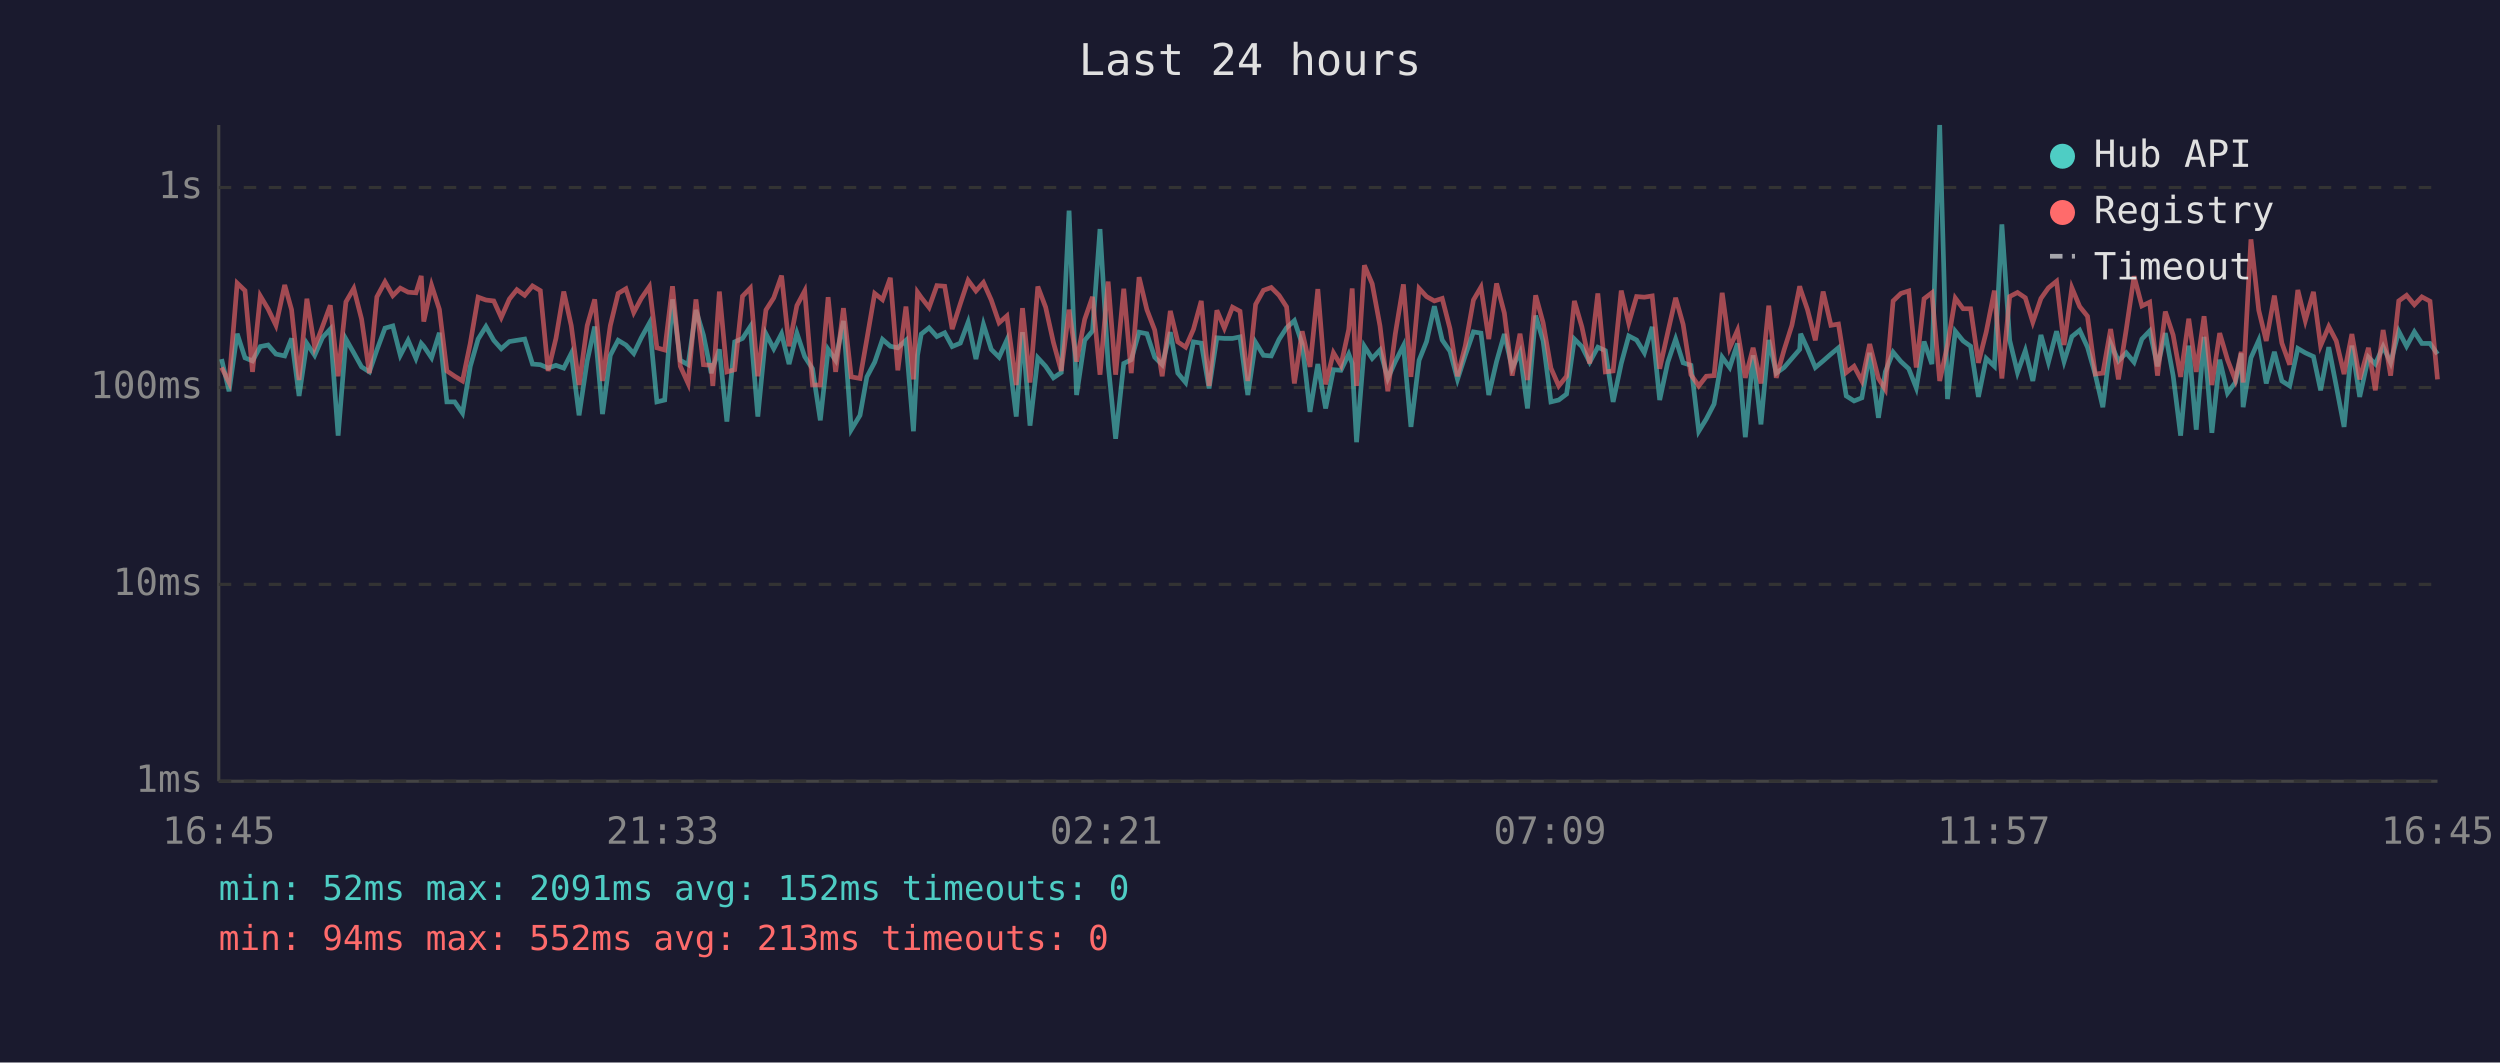
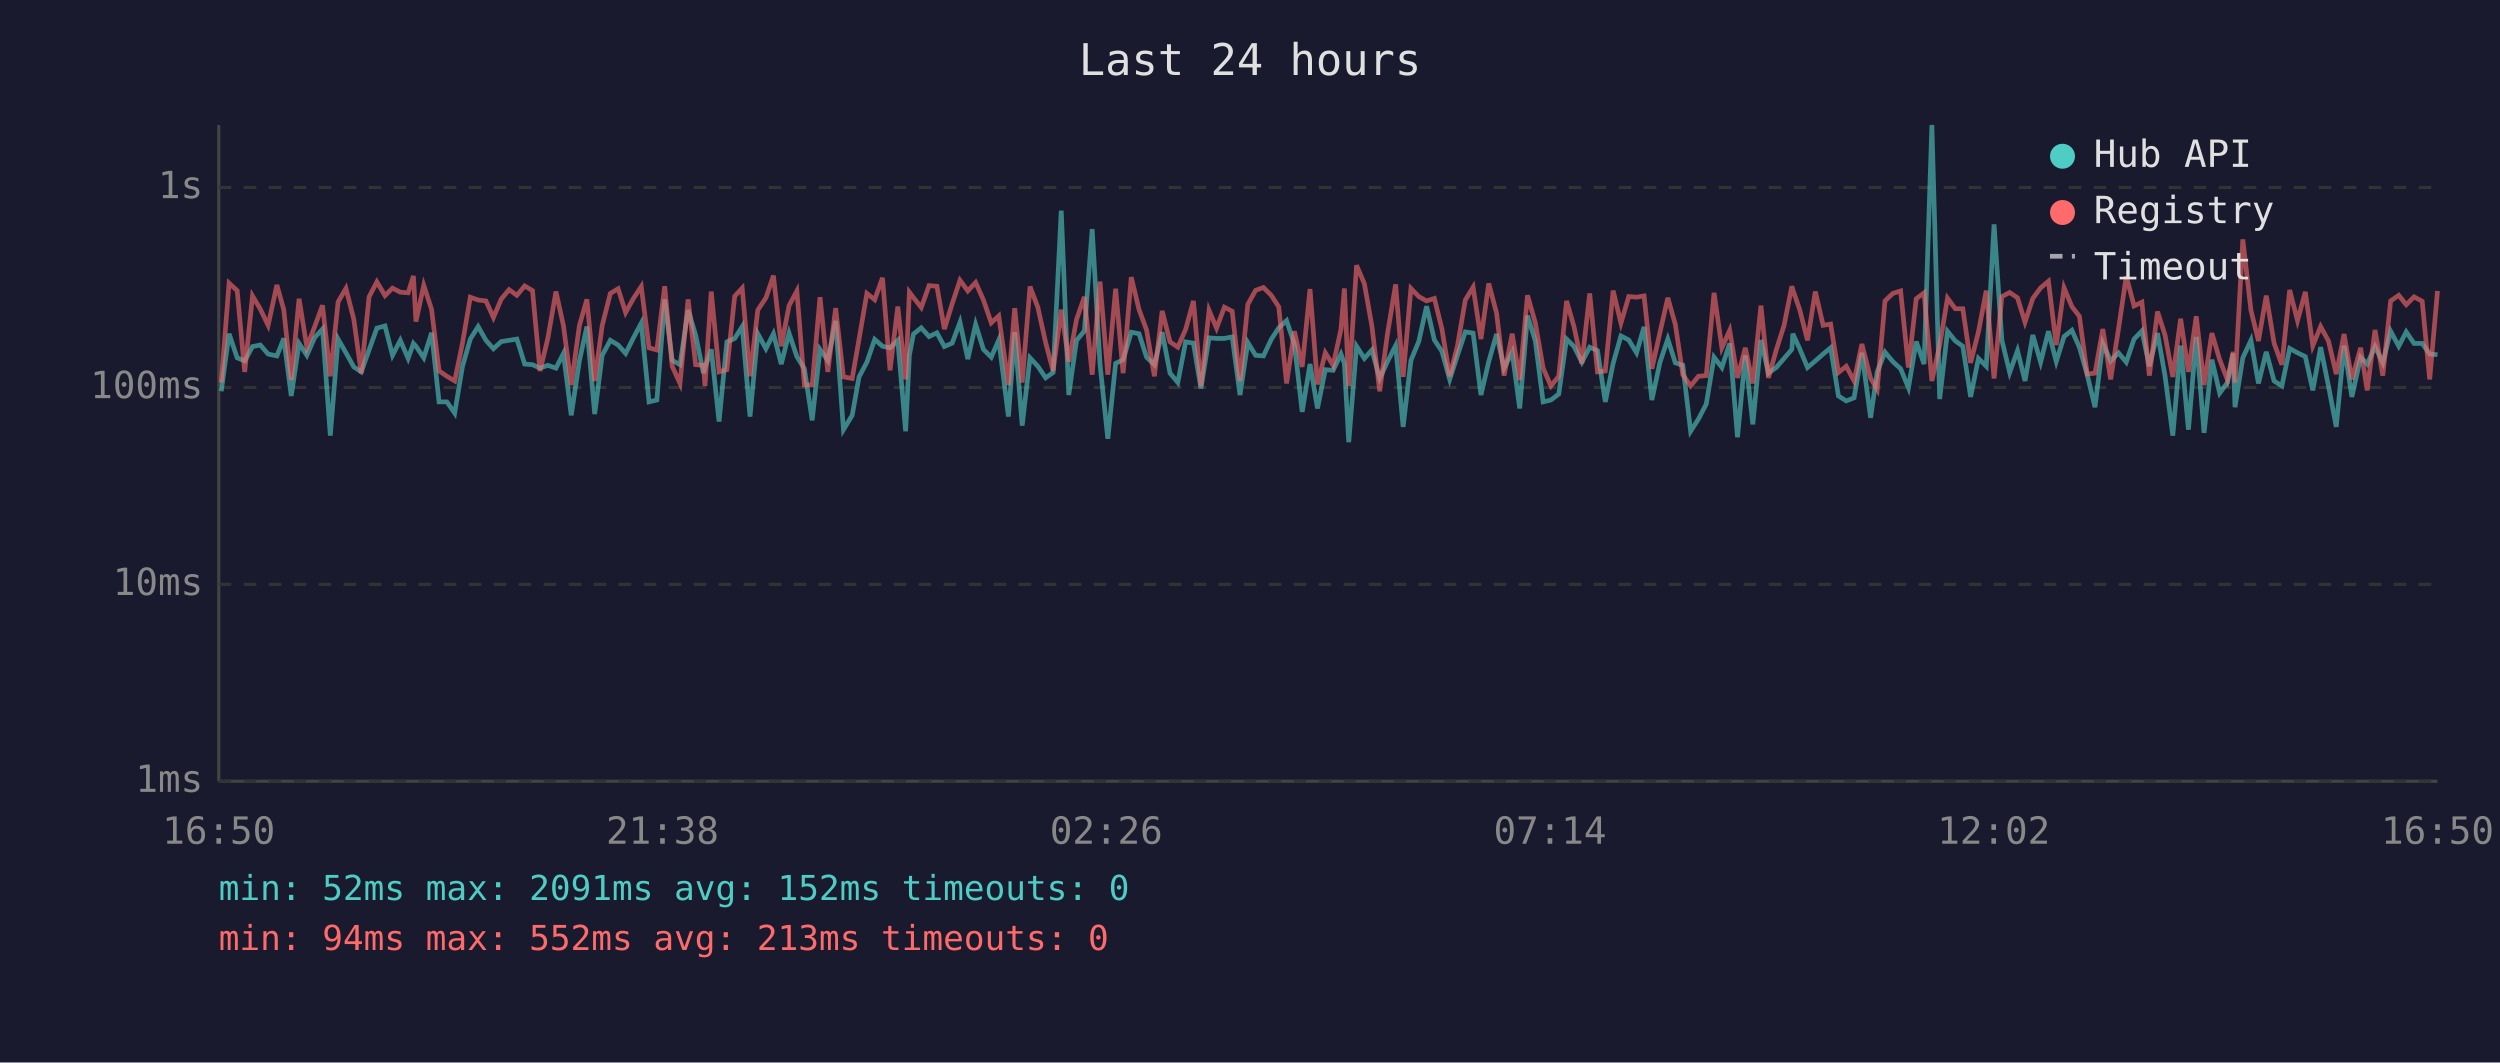
<svg xmlns="http://www.w3.org/2000/svg" viewBox="0 0 800 340" font-family="monospace" font-size="12">
  <rect width="800" height="340" fill="#1a1a2e" />
  <text x="400" y="24" fill="#e0e0e0" font-size="14" text-anchor="middle">Last 24 hours</text>
  <line x1="70" y1="40" x2="70" y2="250" stroke="#444" stroke-width="1" />
  <line x1="70" y1="250" x2="780" y2="250" stroke="#444" stroke-width="1" />
  <line x1="70" y1="250" x2="780" y2="250" stroke="#333" stroke-width="1" stroke-dasharray="4" />
  <text x="65" y="250" fill="#888" text-anchor="end" dominant-baseline="middle">1ms</text>
  <line x1="70" y1="187" x2="780" y2="187" stroke="#333" stroke-width="1" stroke-dasharray="4" />
  <text x="65" y="187" fill="#888" text-anchor="end" dominant-baseline="middle">10ms</text>
  <line x1="70" y1="124" x2="780" y2="124" stroke="#333" stroke-width="1" stroke-dasharray="4" />
  <text x="65" y="124" fill="#888" text-anchor="end" dominant-baseline="middle">100ms</text>
  <line x1="70" y1="60" x2="780" y2="60" stroke="#333" stroke-width="1" stroke-dasharray="4" />
  <text x="65" y="60" fill="#888" text-anchor="end" dominant-baseline="middle">1s</text>
-   <text x="70" y="270" fill="#888" text-anchor="middle">16:45</text>
-   <text x="212" y="270" fill="#888" text-anchor="middle">21:33</text>
-   <text x="354" y="270" fill="#888" text-anchor="middle">02:21</text>
-   <text x="496" y="270" fill="#888" text-anchor="middle">07:09</text>
-   <text x="638" y="270" fill="#888" text-anchor="middle">11:57</text>
-   <text x="780" y="270" fill="#888" text-anchor="middle">16:45</text>
-   <polyline points="70.9,114.9 73.3,125.2 75.9,106.8 78.4,114.5 80.8,115.5 83.3,110.9 85.8,110.4 88.3,113.3 91.1,113.9 93.3,108.3 95.7,126.7 98.2,109.9 100.7,113.7 103.2,108.0 105.7,105.3 108.2,139.4 110.7,108.5 113.2,112.9 115.7,117.4 118.2,119.0 120.6,112.0 123.2,105.0 125.7,104.3 128.1,113.7 130.6,108.9 133.1,114.7 134.8,109.9 135.6,110.8 138.1,114.5 140.6,106.5 143.0,128.6 145.5,128.6 148.0,132.2 150.5,117.2 153.0,108.5 155.5,104.5 158.0,108.9 160.4,111.6 163.0,109.3 165.4,108.9 167.9,108.5 170.4,116.5 172.9,116.7 175.4,117.8 177.9,116.9 180.4,117.8 182.8,113.1 185.3,132.9 187.9,115.5 190.3,104.5 192.8,132.5 195.3,113.7 197.8,108.9 200.3,110.4 202.8,113.1 205.2,108.1 207.8,103.4 210.2,128.6 212.7,128.0 215.2,95.8 217.7,115.3 220.2,116.7 222.7,99.2 225.1,107.2 227.6,119.4 228.1,117.6 230.2,111.8 232.6,134.9 235.1,109.4 237.6,108.3 240.1,104.5 242.5,133.3 245.1,106.8 247.6,111.6 250.1,106.8 252.5,116.5 255.0,106.6 257.5,114.1 260.0,118.0 262.5,134.5 265.0,111.8 267.4,115.3 269.9,102.7 272.4,137.5 275.2,132.9 277.4,120.6 279.9,115.9 282.4,108.6 284.9,110.8 287.3,111.3 289.9,108.9 292.3,138.0 293.6,113.7 294.8,106.9 297.3,104.9 299.8,107.7 302.3,106.5 304.7,110.9 307.3,109.8 309.8,103.1 312.3,114.9 314.7,103.8 317.2,111.8 319.7,114.3 322.2,108.8 325.2,133.3 327.2,106.3 329.6,136.2 332.1,114.5 334.6,117.2 337.1,120.9 339.6,119.2 342.1,67.4 344.5,126.4 347.1,108.9 349.6,105.9 352.0,73.3 354.6,116.5 357.0,140.4 359.6,116.3 362.0,115.1 364.5,106.3 367.0,106.8 369.5,114.3 371.9,116.7 374.5,106.3 376.9,119.4 379.4,122.4 381.9,109.4 384.4,109.8 386.9,124.3 389.4,108.1 391.8,108.3 394.4,108.3 396.8,107.8 399.3,126.4 401.8,109.6 404.3,113.7 406.8,113.9 409.3,108.6 411.7,104.9 414.2,102.6 416.7,110.1 419.2,131.8 421.7,116.5 424.2,130.7 426.7,118.3 429.1,118.5 431.6,113.3 432.7,116.3 434.1,141.5 436.6,110.8 439.1,114.7 441.6,112.0 444.1,121.1 446.5,115.7 449.1,110.6 451.5,136.6 454.1,115.3 456.5,109.3 459.0,98.0 461.5,108.8 464.0,112.4 466.4,121.4 468.9,113.7 471.5,106.2 473.9,106.6 476.4,126.4 478.9,115.7 481.4,106.9 483.9,117.8 486.4,112.7 488.8,130.7 491.4,101.0 493.8,109.1 496.3,128.6 498.8,128.0 501.3,126.1 503.8,108.5 506.2,110.9 508.7,115.9 511.3,111.1 513.7,112.2 516.2,128.6 518.8,116.3 521.2,107.5 523.7,108.8 526.2,112.9 528.7,104.6 531.1,128.0 533.7,115.9 536.2,108.5 538.6,116.1 541.1,116.9 543.6,138.0 546.0,134.1 548.5,129.3 551.1,114.3 553.5,117.6 556.0,109.9 558.5,139.9 561.0,113.7 563.5,135.8 566.0,108.8 568.4,119.4 570.9,117.6 573.4,114.7 575.9,111.8 576.2,106.8 578.4,111.6 580.9,117.6 583.4,115.5 585.9,113.3 588.3,111.3 590.8,126.7 593.3,128.3 595.8,127.3 598.3,112.9 601.1,133.7 603.3,119.0 605.8,112.7 608.3,115.7 610.8,118.0 613.2,124.1 615.7,109.3 618.2,116.5 620.7,40.0 623.2,127.7 625.7,106.0 628.2,109.1 630.6,110.8 633.1,127.0 635.6,114.7 638.2,117.2 640.6,71.8 643.1,108.9 645.6,119.2 648.1,112.2 650.5,121.9 653.1,107.2 655.5,115.9 658.1,106.0 660.5,115.7 663.0,107.7 665.5,105.7 668.0,111.1 670.5,119.9 672.9,130.3 675.4,109.9 677.9,115.5 680.4,112.9 682.9,115.9 685.4,108.5 687.9,105.9 690.4,117.2 692.9,106.6 695.4,120.2 697.8,139.4 700.4,110.6 702.8,137.5 705.3,107.8 707.8,138.5 710.3,115.1 712.8,125.8 715.3,122.4 717.2,113.1 717.8,130.3 720.3,114.5 722.8,108.9 725.2,122.7 727.8,112.6 730.2,121.9 732.7,123.5 735.3,111.5 737.7,112.9 740.3,114.1 742.6,124.9 745.2,111.1 747.6,123.5 750.1,136.6 752.6,110.6 755.1,127.0 757.9,114.3 760.1,116.5 762.6,110.9 765.0,116.1 767.6,106.0 770.1,110.8 772.6,106.2 775.0,109.9 777.6,109.9 780.0,113.3" fill="none" stroke="#4ecdc4" stroke-width="1.5" opacity="0.6" />
-   <polyline points="70.9,117.6 73.3,122.4 75.9,90.6 78.4,93.0 80.8,119.0 83.3,94.7 85.8,98.9 88.3,104.1 91.1,91.2 93.3,99.1 95.7,121.6 98.2,95.6 100.7,111.1 103.2,104.5 105.7,97.7 108.2,120.4 110.7,96.6 113.2,92.3 115.7,102.1 118.2,119.4 120.6,95.0 123.2,90.2 125.7,94.6 128.1,92.2 130.6,93.5 133.1,93.7 134.8,88.3 135.6,102.9 138.1,91.3 140.6,99.0 143.0,118.7 145.5,120.4 148.0,121.9 150.5,109.8 153.0,95.1 155.5,96.0 158.0,96.3 160.4,101.6 163.0,95.7 165.4,92.7 167.9,94.5 170.4,91.5 172.9,93.0 175.4,118.7 177.9,108.3 180.4,93.3 182.8,104.2 185.3,123.2 187.9,104.2 190.3,95.8 192.8,121.9 195.3,104.2 197.8,93.9 200.3,92.4 202.8,100.0 205.2,95.5 207.8,91.7 210.2,111.3 212.7,112.0 215.2,91.6 217.7,117.2 220.2,122.7 222.7,95.8 225.1,116.7 227.6,116.9 228.1,123.5 230.2,93.3 232.6,119.0 235.1,118.3 237.6,94.8 240.1,92.2 242.5,120.4 245.1,99.2 247.6,95.3 250.1,88.2 252.5,110.8 255.0,97.8 257.5,93.1 260.0,123.2 262.5,123.2 265.0,95.1 267.4,119.0 269.9,98.6 272.4,120.6 275.2,121.1 277.4,108.5 279.9,93.9 282.4,95.9 284.9,88.9 287.3,118.5 289.9,98.1 292.3,121.4 293.6,93.5 294.8,95.2 297.3,98.4 299.8,91.4 302.3,91.6 304.7,105.3 307.3,97.2 309.8,89.7 312.3,93.1 314.7,90.4 317.2,96.0 319.7,103.3 322.2,101.1 325.2,123.2 327.2,98.6 329.6,122.4 332.1,91.7 334.6,98.3 337.1,109.6 339.6,118.7 342.1,99.1 344.5,115.7 347.1,102.2 349.6,95.0 352.0,119.9 354.6,90.1 357.0,119.9 359.6,92.4 362.0,119.4 364.5,88.7 367.0,99.1 369.5,105.6 371.9,120.4 374.5,99.5 376.9,109.4 379.4,111.1 381.9,105.4 384.4,96.3 386.9,123.5 389.4,99.3 391.8,105.0 394.4,98.3 396.8,99.6 399.3,121.9 401.8,97.4 404.3,92.9 406.8,92.0 409.3,94.5 411.7,98.2 414.2,122.7 416.7,106.0 419.2,117.4 421.7,92.5 424.2,123.0 426.7,112.9 429.1,116.9 431.6,105.4 432.7,92.3 434.1,123.5 436.6,84.9 439.1,90.8 441.6,104.3 444.1,125.2 446.5,106.8 449.1,91.0 451.5,120.6 454.1,92.3 456.5,94.9 459.0,96.3 461.5,95.5 464.0,105.2 466.4,120.4 468.9,110.6 471.5,96.0 473.9,91.9 476.4,108.5 478.9,90.7 481.4,100.2 483.9,120.2 486.4,106.8 488.8,121.6 491.4,94.5 493.8,103.3 496.3,117.8 498.8,123.5 501.3,120.4 503.8,96.3 506.2,104.6 508.7,116.3 511.3,93.9 513.7,119.0 516.2,118.7 518.8,93.0 521.2,103.4 523.7,94.9 526.2,95.1 528.7,94.7 531.1,118.0 533.7,106.3 536.2,95.3 538.6,103.8 541.1,119.9 543.6,123.5 546.0,120.4 548.5,120.2 551.1,93.7 553.5,111.3 556.0,105.7 558.5,120.9 561.0,111.3 563.5,122.7 566.0,97.8 568.4,120.9 570.9,112.0 573.4,104.1 575.9,91.6 576.2,92.7 578.4,99.1 580.9,108.9 583.4,93.3 585.9,104.1 588.3,103.7 590.8,119.2 593.3,117.2 595.8,121.9 598.3,110.1 601.1,121.1 603.3,124.6 605.8,96.3 608.3,93.9 610.8,93.1 613.2,117.6 615.7,95.6 618.2,93.7 620.7,121.9 623.2,110.4 625.7,95.4 628.2,98.8 630.6,98.8 633.1,116.1 635.6,106.2 638.2,93.0 640.6,121.1 643.1,94.9 645.6,93.6 648.1,95.3 650.5,103.1 653.1,95.5 655.5,92.1 658.1,90.0 660.5,110.4 663.0,92.1 665.5,98.1 668.0,101.2 670.5,119.7 672.9,119.4 675.4,105.3 677.9,121.4 680.4,105.4 682.9,88.4 685.4,97.9 687.9,96.7 690.4,120.2 692.9,99.7 695.4,107.2 697.8,120.6 700.4,102.0 702.8,119.0 705.3,101.2 707.8,123.2 710.3,106.6 712.8,115.1 715.3,121.6 717.2,112.6 717.8,122.4 720.3,76.6 722.8,99.3 725.2,109.1 727.8,94.6 730.2,109.8 732.7,116.7 735.3,92.8 737.7,102.6 740.3,93.4 742.6,110.6 745.2,104.5 747.6,109.1 750.1,119.7 752.6,106.9 755.1,121.4 757.9,111.3 760.1,124.9 762.6,105.6 765.0,120.2 767.6,96.3 770.1,94.5 772.6,97.5 775.0,95.0 777.6,96.4 780.0,121.4" fill="none" stroke="#ff6b6b" stroke-width="1.5" opacity="0.6" />
+   <text x="70" y="270" fill="#888" text-anchor="middle">16:50</text>
+   <text x="212" y="270" fill="#888" text-anchor="middle">21:38</text>
+   <text x="354" y="270" fill="#888" text-anchor="middle">02:26</text>
+   <text x="496" y="270" fill="#888" text-anchor="middle">07:14</text>
+   <text x="638" y="270" fill="#888" text-anchor="middle">12:02</text>
+   <text x="780" y="270" fill="#888" text-anchor="middle">16:50</text>
+   <polyline points="70.8,125.2 73.3,106.8 75.9,114.5 78.3,115.5 80.8,110.9 83.3,110.4 85.8,113.3 88.6,113.9 90.8,108.3 93.2,126.7 95.7,109.9 98.2,113.7 100.7,108.0 103.2,105.3 105.7,139.4 108.2,108.5 110.7,112.9 113.2,117.4 115.6,119.0 118.1,112.0 120.6,105.0 123.2,104.3 125.6,113.7 128.1,108.9 130.6,114.7 132.3,109.9 133.1,110.8 135.6,114.5 138.1,106.5 140.5,128.6 143.0,128.6 145.5,132.2 148.0,117.2 150.5,108.5 153.0,104.5 155.5,108.9 157.9,111.6 160.4,109.3 162.9,108.9 165.4,108.5 167.9,116.5 170.4,116.7 172.8,117.8 175.3,116.9 177.9,117.8 180.3,113.1 182.8,132.9 185.4,115.5 187.8,104.5 190.3,132.5 192.7,113.7 195.3,108.9 197.8,110.4 200.2,113.1 202.7,108.1 205.2,103.4 207.7,128.6 210.2,128.0 212.7,95.8 215.1,115.3 217.6,116.7 220.2,99.2 222.6,107.2 225.1,119.4 225.6,117.6 227.6,111.8 230.1,134.9 232.6,109.4 235.1,108.3 237.5,104.5 240.0,133.3 242.5,106.8 245.1,111.6 247.5,106.8 250.0,116.5 252.5,106.6 255.0,114.1 257.4,118.0 259.9,134.5 262.4,111.8 264.9,115.3 267.4,102.7 269.9,137.5 272.7,132.9 274.9,120.6 277.4,115.9 279.9,108.6 282.4,110.8 284.8,111.3 287.3,108.9 289.8,138.0 291.0,113.7 292.3,106.9 294.8,104.9 297.3,107.7 299.8,106.5 302.2,110.9 304.7,109.8 307.2,103.1 309.7,114.9 312.2,103.8 314.7,111.8 317.2,114.3 319.6,108.8 322.7,133.3 324.7,106.3 327.1,136.2 329.6,114.5 332.1,117.2 334.6,120.9 337.0,119.2 339.6,67.4 342.0,126.4 344.5,108.9 347.0,105.9 349.5,73.3 352.0,116.5 354.5,140.4 357.0,116.3 359.4,115.1 362.0,106.3 364.5,106.8 366.9,114.3 369.4,116.7 371.9,106.3 374.4,119.4 376.9,122.4 379.4,109.4 381.9,109.8 384.3,124.3 386.9,108.1 389.3,108.3 391.8,108.3 394.3,107.8 396.8,126.4 399.3,109.6 401.8,113.7 404.3,113.9 406.8,108.6 409.2,104.9 411.7,102.6 414.2,110.1 416.7,131.8 419.2,116.5 421.6,130.7 424.1,118.3 426.6,118.5 429.1,113.3 430.2,116.3 431.6,141.5 434.1,110.8 436.6,114.7 439.0,112.0 441.5,121.1 444.0,115.7 446.6,110.6 449.0,136.6 451.5,115.3 454.0,109.3 456.5,98.0 459.0,108.8 461.4,112.4 463.9,121.4 466.4,113.7 468.9,106.2 471.4,106.6 473.9,126.4 476.4,115.7 478.9,106.9 481.3,117.8 483.9,112.7 486.3,130.7 488.8,101.0 491.3,109.1 493.8,128.6 496.3,128.0 498.8,126.1 501.3,108.5 503.7,110.9 506.2,115.9 508.7,111.1 511.2,112.2 513.7,128.6 516.2,116.3 518.7,107.5 521.2,108.8 523.7,112.9 526.1,104.6 528.6,128.0 531.2,115.9 533.7,108.5 536.1,116.1 538.5,116.9 541.0,138.0 543.5,134.1 546.0,129.3 548.5,114.3 551.0,117.6 553.5,109.9 556.0,139.9 558.5,113.7 560.9,135.8 563.5,108.8 565.9,119.4 568.4,117.6 570.9,114.7 573.4,111.8 573.7,106.8 575.9,111.6 578.4,117.6 580.9,115.5 583.4,113.3 585.8,111.3 588.3,126.7 590.8,128.3 593.3,127.3 595.8,112.9 598.6,133.7 600.7,119.0 603.2,112.7 605.7,115.7 608.2,118.0 610.7,124.1 613.2,109.3 615.7,116.5 618.2,40.0 620.7,127.7 623.2,106.0 625.7,109.1 628.1,110.8 630.6,127.0 633.1,114.7 635.6,117.2 638.1,71.8 640.6,108.9 643.1,119.2 645.6,112.2 648.0,121.9 650.5,107.2 653.0,115.9 655.5,106.0 658.0,115.7 660.5,107.7 663.0,105.7 665.4,111.1 667.9,119.9 670.4,130.3 672.9,109.9 675.4,115.5 677.9,112.9 680.4,115.9 682.9,108.5 685.4,105.9 687.8,117.2 690.4,106.6 692.8,120.2 695.3,139.4 697.8,110.6 700.3,137.5 702.8,107.8 705.3,138.5 707.8,115.1 710.3,125.8 712.8,122.4 714.6,113.1 715.2,130.3 717.7,114.5 720.3,108.9 722.7,122.7 725.2,112.6 727.7,121.9 730.2,123.5 732.7,111.5 735.2,112.9 737.7,114.1 740.1,124.9 742.6,111.1 745.1,123.5 747.6,136.6 750.1,110.6 752.6,127.0 755.4,114.3 757.5,116.5 760.0,110.9 762.5,116.1 765.0,106.0 767.6,110.8 770.0,106.2 772.5,109.9 775.1,109.9 777.5,113.3 780.0,113.5" fill="none" stroke="#4ecdc4" stroke-width="1.5" opacity="0.6" />
+   <polyline points="70.8,122.4 73.3,90.6 75.9,93.0 78.3,119.0 80.8,94.7 83.3,98.9 85.8,104.1 88.6,91.2 90.8,99.1 93.2,121.6 95.7,95.6 98.2,111.1 100.7,104.5 103.2,97.7 105.7,120.4 108.2,96.6 110.7,92.3 113.2,102.1 115.6,119.4 118.1,95.0 120.6,90.2 123.2,94.6 125.6,92.2 128.1,93.5 130.6,93.7 132.3,88.3 133.1,102.9 135.6,91.3 138.1,99.0 140.5,118.7 143.0,120.4 145.5,121.9 148.0,109.8 150.5,95.1 153.0,96.0 155.5,96.3 157.9,101.6 160.4,95.7 162.9,92.7 165.4,94.5 167.9,91.5 170.4,93.0 172.8,118.7 175.3,108.3 177.9,93.3 180.3,104.2 182.8,123.2 185.4,104.2 187.8,95.8 190.3,121.9 192.7,104.2 195.3,93.9 197.8,92.4 200.2,100.0 202.7,95.5 205.2,91.7 207.7,111.3 210.2,112.0 212.7,91.6 215.1,117.2 217.6,122.7 220.2,95.8 222.6,116.7 225.1,116.9 225.6,123.5 227.6,93.3 230.1,119.0 232.6,118.3 235.1,94.8 237.5,92.2 240.0,120.4 242.5,99.2 245.1,95.3 247.5,88.2 250.0,110.8 252.5,97.8 255.0,93.1 257.4,123.2 259.9,123.2 262.4,95.1 264.9,119.0 267.4,98.6 269.9,120.6 272.7,121.1 274.9,108.5 277.4,93.9 279.9,95.9 282.4,88.9 284.8,118.5 287.3,98.1 289.8,121.4 291.0,93.5 292.3,95.2 294.8,98.4 297.3,91.4 299.8,91.6 302.2,105.3 304.7,97.2 307.2,89.7 309.7,93.1 312.2,90.4 314.7,96.0 317.2,103.3 319.6,101.1 322.7,123.2 324.7,98.6 327.1,122.4 329.6,91.7 332.1,98.3 334.6,109.6 337.0,118.7 339.6,99.1 342.0,115.7 344.5,102.2 347.0,95.0 349.5,119.9 352.0,90.1 354.5,119.9 357.0,92.4 359.4,119.4 362.0,88.7 364.5,99.1 366.9,105.6 369.4,120.4 371.9,99.5 374.4,109.4 376.9,111.1 379.4,105.4 381.9,96.3 384.3,123.5 386.9,99.3 389.3,105.0 391.8,98.3 394.3,99.6 396.8,121.9 399.3,97.4 401.8,92.9 404.3,92.0 406.8,94.5 409.2,98.2 411.7,122.7 414.2,106.0 416.7,117.4 419.2,92.5 421.6,123.0 424.1,112.9 426.6,116.9 429.1,105.4 430.2,92.3 431.6,123.5 434.1,84.9 436.6,90.8 439.0,104.3 441.5,125.2 444.0,106.8 446.6,91.0 449.0,120.6 451.5,92.3 454.0,94.9 456.5,96.3 459.0,95.5 461.4,105.2 463.9,120.4 466.4,110.6 468.9,96.0 471.4,91.9 473.9,108.5 476.4,90.7 478.9,100.2 481.3,120.2 483.9,106.8 486.3,121.6 488.8,94.5 491.3,103.3 493.8,117.8 496.3,123.5 498.8,120.4 501.3,96.3 503.7,104.6 506.2,116.3 508.7,93.9 511.2,119.0 513.7,118.7 516.2,93.0 518.7,103.4 521.2,94.9 523.7,95.1 526.1,94.7 528.6,118.0 531.2,106.3 533.7,95.3 536.1,103.8 538.5,119.9 541.0,123.5 543.5,120.4 546.0,120.2 548.5,93.7 551.0,111.3 553.5,105.7 556.0,120.9 558.5,111.3 560.9,122.7 563.5,97.8 565.9,120.9 568.4,112.0 570.9,104.1 573.4,91.6 573.7,92.7 575.9,99.1 578.4,108.9 580.9,93.3 583.4,104.1 585.8,103.7 588.3,119.2 590.8,117.2 593.3,121.9 595.8,110.1 598.6,121.1 600.7,124.6 603.2,96.3 605.7,93.9 608.2,93.1 610.7,117.6 613.2,95.6 615.7,93.7 618.2,121.9 620.7,110.4 623.2,95.4 625.7,98.8 628.1,98.8 630.6,116.1 633.1,106.2 635.6,93.0 638.1,121.1 640.6,94.9 643.1,93.6 645.6,95.3 648.0,103.1 650.5,95.5 653.0,92.1 655.5,90.0 658.0,110.4 660.5,92.1 663.0,98.1 665.4,101.2 667.9,119.7 670.4,119.4 672.9,105.3 675.4,121.4 677.9,105.4 680.4,88.4 682.9,97.9 685.4,96.7 687.8,120.2 690.4,99.7 692.8,107.2 695.3,120.6 697.8,102.0 700.3,119.0 702.8,101.2 705.3,123.2 707.8,106.6 710.3,115.1 712.8,121.6 714.6,112.6 715.2,122.4 717.7,76.6 720.3,99.3 722.7,109.1 725.2,94.6 727.7,109.8 730.2,116.7 732.7,92.8 735.2,102.6 737.7,93.4 740.1,110.6 742.6,104.5 745.1,109.1 747.6,119.7 750.1,106.9 752.6,121.4 755.4,111.3 757.5,124.9 760.0,105.6 762.5,120.2 765.0,96.3 767.6,94.5 770.0,97.5 772.5,95.0 775.1,96.4 777.5,121.4 780.0,93.1" fill="none" stroke="#ff6b6b" stroke-width="1.5" opacity="0.6" />
  <circle cx="660" cy="50" r="4" fill="#4ecdc4" />
  <text x="670" y="50" fill="#e0e0e0" dominant-baseline="middle">Hub API</text>
  <circle cx="660" cy="68" r="4" fill="#ff6b6b" />
  <text x="670" y="68" fill="#e0e0e0" dominant-baseline="middle">Registry</text>
  <line x1="656" y1="82" x2="664" y2="82" stroke="#e0e0e0" stroke-width="1.5" stroke-dasharray="4,3" opacity="0.7" />
  <text x="670" y="86" fill="#e0e0e0" dominant-baseline="middle">Timeout</text>
  <text x="70" y="288" fill="#4ecdc4" font-size="11">min: 52ms  max: 2091ms  avg: 152ms  timeouts: 0</text>
  <text x="70" y="304" fill="#ff6b6b" font-size="11">min: 94ms  max: 552ms  avg: 213ms  timeouts: 0</text>
</svg>
